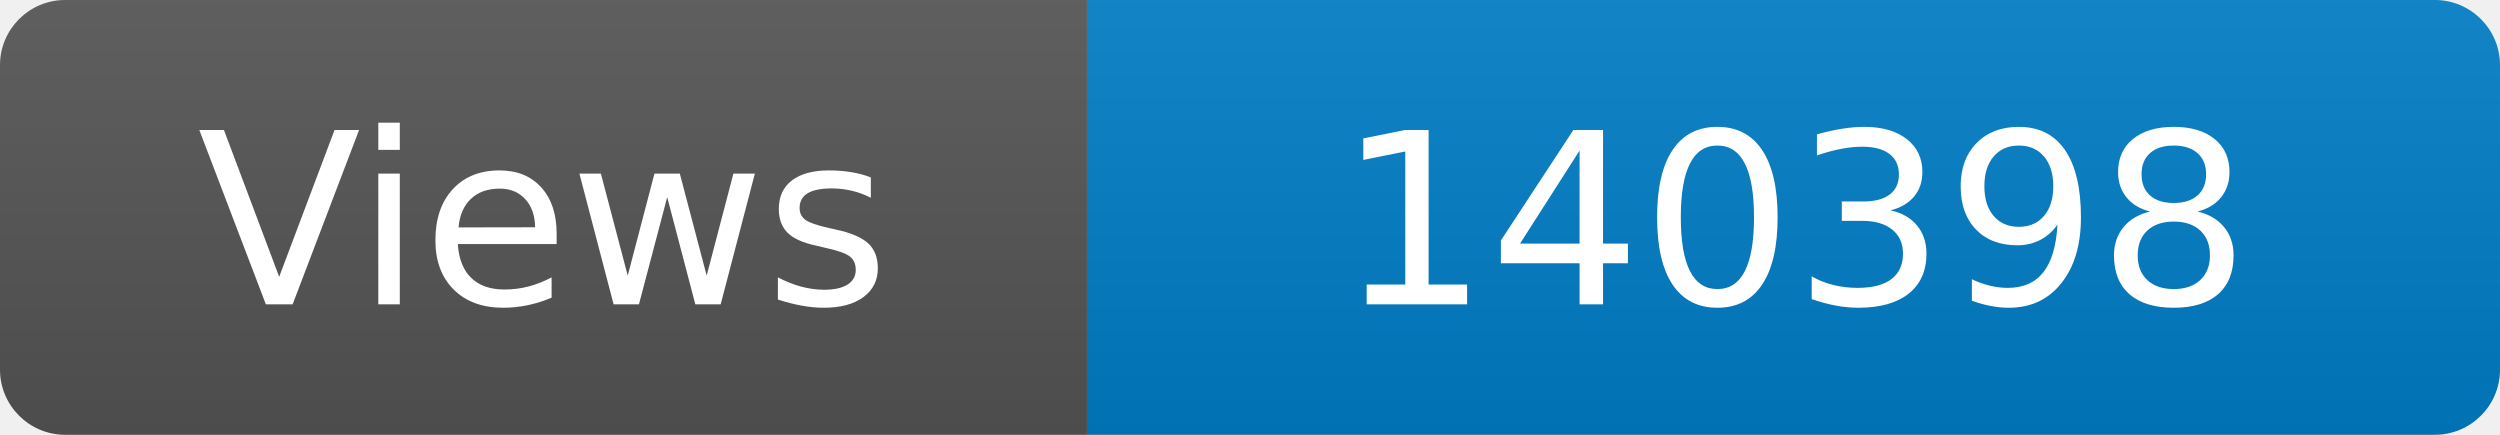
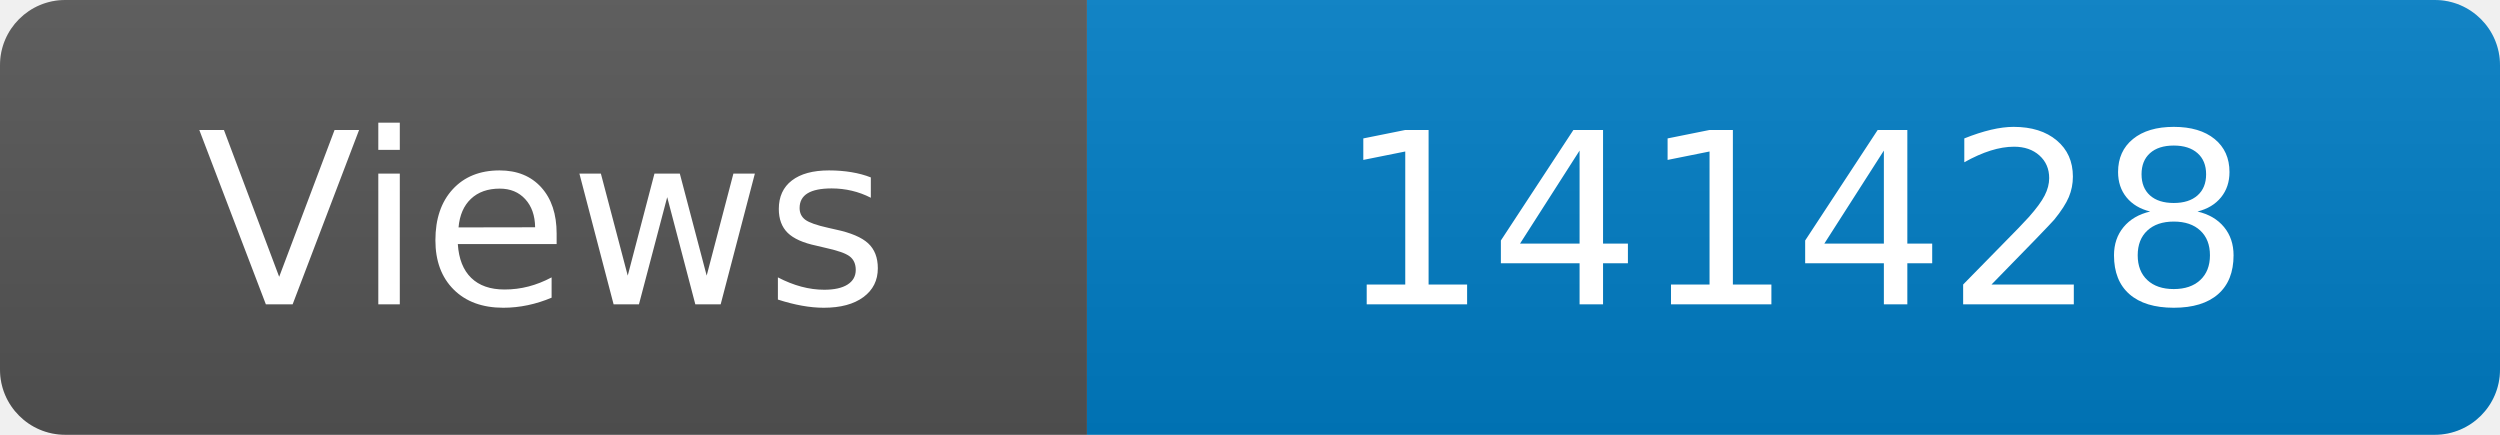
<svg xmlns="http://www.w3.org/2000/svg" width="115" height="20" role="img" aria-label="Maintained?: yes">
  <linearGradient id="s" x2="0" y2="100%">
    <stop offset="0" stop-color="#bbb" stop-opacity=".1" />
    <stop offset="1" stop-opacity=".1" />
  </linearGradient>
  <clipPath id="r">
    <rect width="115" height="20" rx="3" fill="#fff" />
  </clipPath>
  <g clip-path="url(#r)">
    <rect width="50" height="20" fill="#555" />
    <rect x="50" width="160" height="20" fill="#007ec6" />
    <rect width="115" height="20" fill="url(#s)" />
  </g>
  <g fill="#fff" text-anchor="middle" font-family="Verdana,Geneva,DejaVu Sans,sans-serif" font-size="110">
    <text x="250" y="140" transform="scale(.1)" fill="#fff">Views</text>
-     <text x="825" y="140" transform="scale(.1)" fill="#fff">140398</text>
+     <text x="825" y="140" transform="scale(.1)" fill="#fff">141428</text>
  </g>
</svg>
